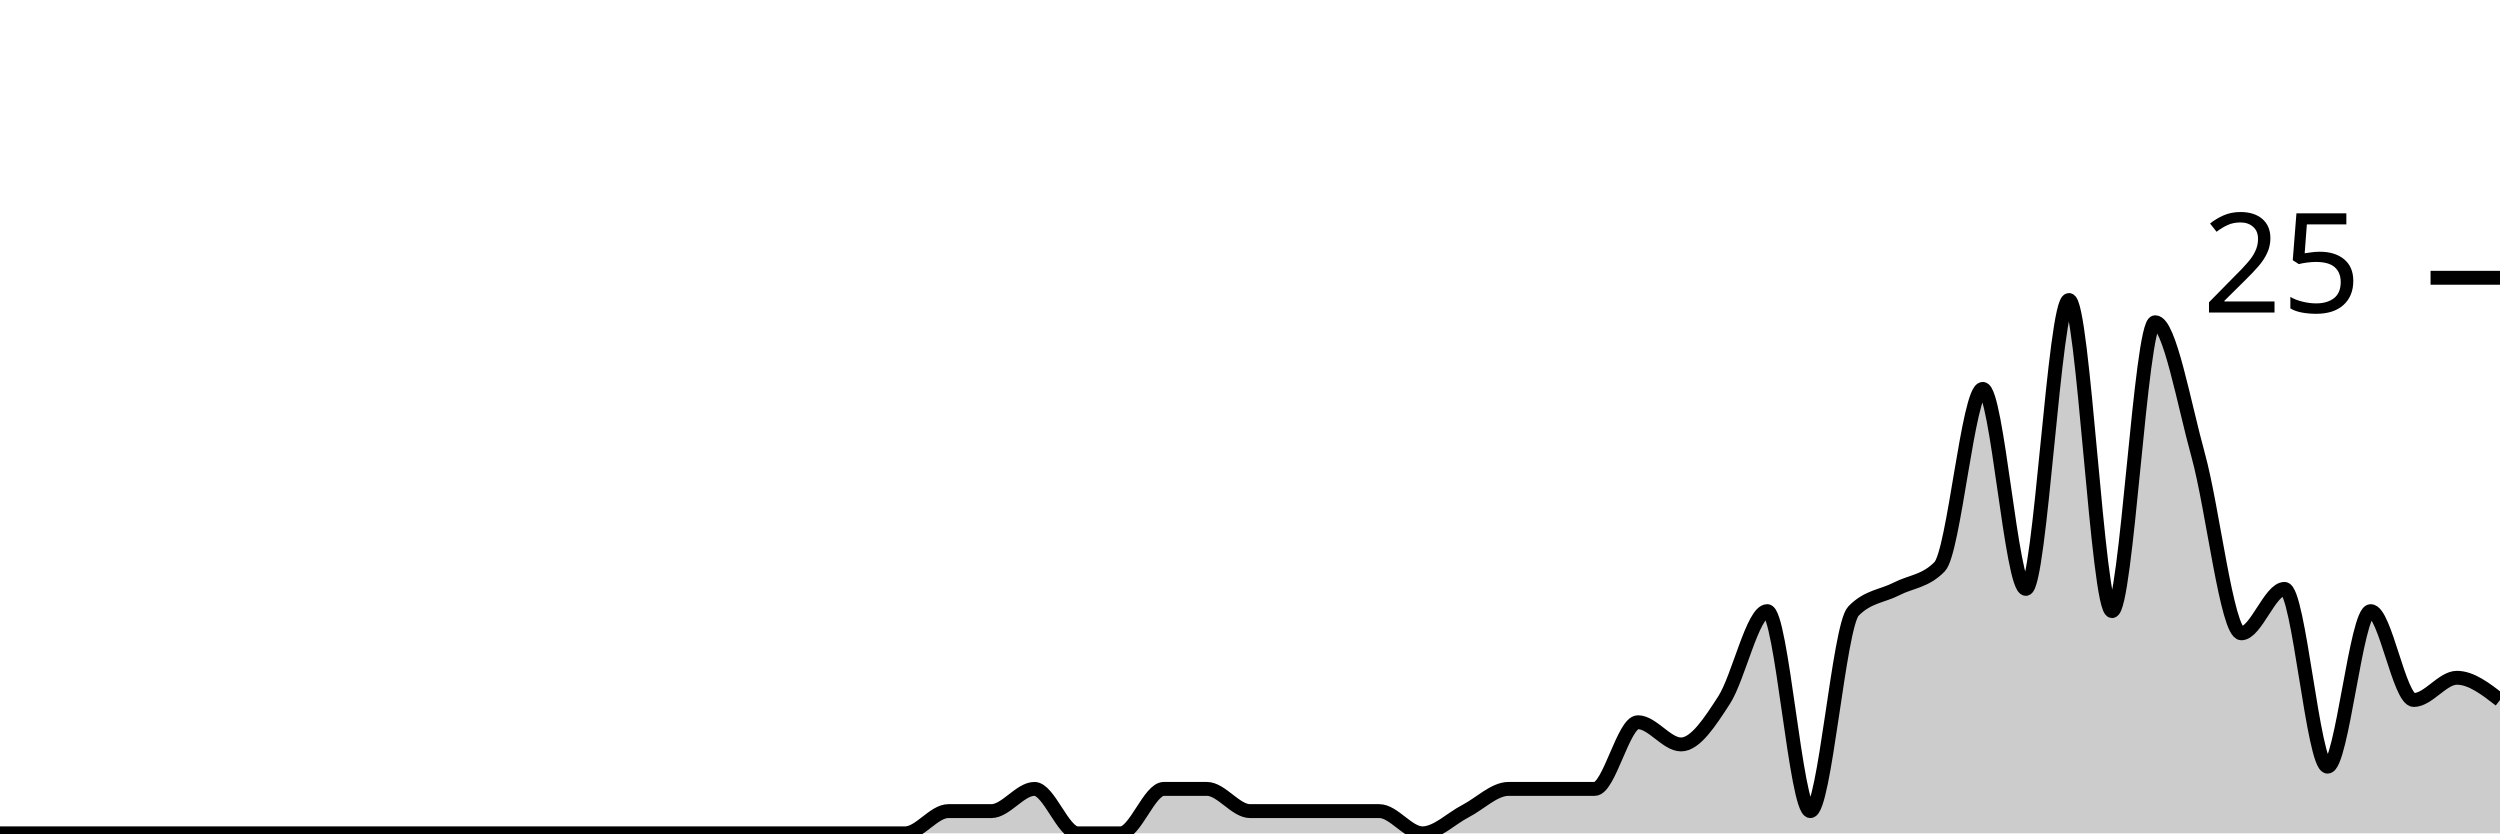
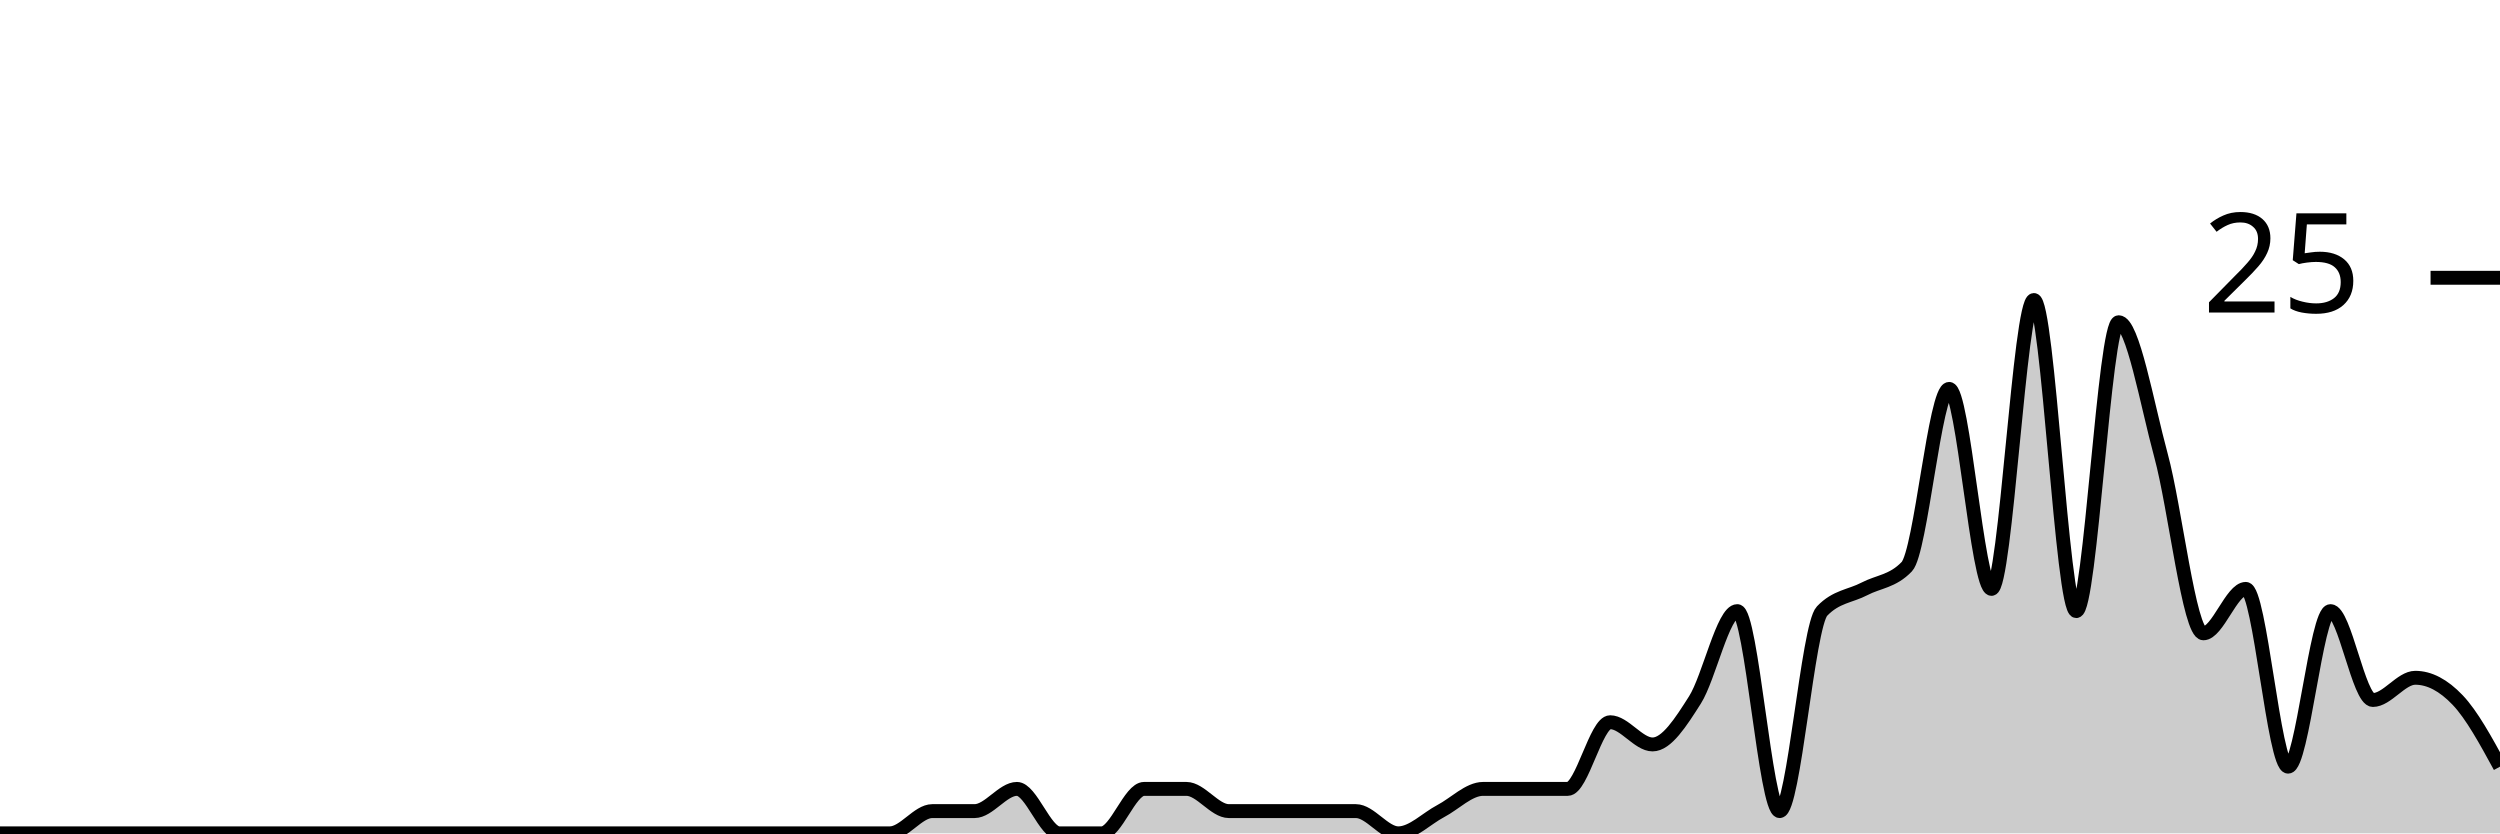
<svg xmlns="http://www.w3.org/2000/svg" viewBox="0 0 180 60">
  <g transform="translate(0,20)">
-     <path class="area" fill="rgba(0, 0, 0, 0.2)" d="M0,40C1.034,40,2.069,40,3.103,40C4.138,40,5.172,40,6.207,40C7.241,40,8.276,40,9.31,40C10.345,40,11.379,40,12.414,40C13.448,40,14.483,40,15.517,40C16.552,40,17.586,40,18.621,40C19.655,40,20.69,40,21.724,40C22.759,40,23.793,40,24.828,40C25.862,40,26.897,40,27.931,40C28.966,40,30,40,31.034,40C32.069,40,33.103,40,34.138,40C35.172,40,36.207,40,37.241,40C38.276,40,39.31,40,40.345,40C41.379,40,42.414,40,43.448,40C44.483,40,45.517,40,46.552,40C47.586,40,48.621,40,49.655,40C50.69,40,51.724,40,52.759,40C53.793,40,54.828,40,55.862,40C56.897,40,57.931,40,58.966,40C60,40,61.034,40,62.069,40C63.103,40,64.138,40,65.172,40C66.207,40,67.241,38.4,68.276,38.4C69.31,38.4,70.345,38.4,71.379,38.4C72.414,38.4,73.448,36.8,74.483,36.8C75.517,36.8,76.552,40,77.586,40C78.621,40,79.655,40,80.69,40C81.724,40,82.759,36.8,83.793,36.8C84.828,36.8,85.862,36.8,86.897,36.8C87.931,36.8,88.966,38.4,90,38.4C91.034,38.4,92.069,38.4,93.103,38.4C94.138,38.4,95.172,38.4,96.207,38.4C97.241,38.4,98.276,38.4,99.31,38.4C100.345,38.4,101.379,40,102.414,40C103.448,40,104.483,38.933,105.517,38.4C106.552,37.867,107.586,36.8,108.621,36.8C109.655,36.8,110.69,36.8,111.724,36.8C112.759,36.8,113.793,36.8,114.828,36.8C115.862,36.8,116.897,32,117.931,32C118.966,32,120,33.6,121.034,33.6C122.069,33.6,123.103,32,124.138,30.4C125.172,28.8,126.207,24,127.241,24C128.276,24,129.31,38.4,130.345,38.4C131.379,38.4,132.414,25.067,133.448,24C134.483,22.933,135.517,22.933,136.552,22.4C137.586,21.867,138.621,21.867,139.655,20.8C140.69,19.733,141.724,8,142.759,8C143.793,8,144.828,22.4,145.862,22.4C146.897,22.4,147.931,1.6,148.966,1.6C150,1.6,151.034,24,152.069,24C153.103,24,154.138,3.2,155.172,3.2C156.207,3.2,157.241,9.067,158.276,12.8C159.31,16.533,160.345,25.6,161.379,25.6C162.414,25.6,163.448,22.4,164.483,22.4C165.517,22.4,166.552,35.2,167.586,35.2C168.621,35.2,169.655,24,170.69,24C171.724,24,172.759,30.4,173.793,30.4C174.828,30.4,175.862,28.8,176.897,28.8C177.931,28.8,178.966,29.6,180,30.4L180,40C178.966,40,177.931,40,176.897,40C175.862,40,174.828,40,173.793,40C172.759,40,171.724,40,170.69,40C169.655,40,168.621,40,167.586,40C166.552,40,165.517,40,164.483,40C163.448,40,162.414,40,161.379,40C160.345,40,159.31,40,158.276,40C157.241,40,156.207,40,155.172,40C154.138,40,153.103,40,152.069,40C151.034,40,150,40,148.966,40C147.931,40,146.897,40,145.862,40C144.828,40,143.793,40,142.759,40C141.724,40,140.69,40,139.655,40C138.621,40,137.586,40,136.552,40C135.517,40,134.483,40,133.448,40C132.414,40,131.379,40,130.345,40C129.31,40,128.276,40,127.241,40C126.207,40,125.172,40,124.138,40C123.103,40,122.069,40,121.034,40C120,40,118.966,40,117.931,40C116.897,40,115.862,40,114.828,40C113.793,40,112.759,40,111.724,40C110.69,40,109.655,40,108.621,40C107.586,40,106.552,40,105.517,40C104.483,40,103.448,40,102.414,40C101.379,40,100.345,40,99.31,40C98.276,40,97.241,40,96.207,40C95.172,40,94.138,40,93.103,40C92.069,40,91.034,40,90,40C88.966,40,87.931,40,86.897,40C85.862,40,84.828,40,83.793,40C82.759,40,81.724,40,80.69,40C79.655,40,78.621,40,77.586,40C76.552,40,75.517,40,74.483,40C73.448,40,72.414,40,71.379,40C70.345,40,69.31,40,68.276,40C67.241,40,66.207,40,65.172,40C64.138,40,63.103,40,62.069,40C61.034,40,60,40,58.966,40C57.931,40,56.897,40,55.862,40C54.828,40,53.793,40,52.759,40C51.724,40,50.69,40,49.655,40C48.621,40,47.586,40,46.552,40C45.517,40,44.483,40,43.448,40C42.414,40,41.379,40,40.345,40C39.31,40,38.276,40,37.241,40C36.207,40,35.172,40,34.138,40C33.103,40,32.069,40,31.034,40C30,40,28.966,40,27.931,40C26.897,40,25.862,40,24.828,40C23.793,40,22.759,40,21.724,40C20.69,40,19.655,40,18.621,40C17.586,40,16.552,40,15.517,40C14.483,40,13.448,40,12.414,40C11.379,40,10.345,40,9.31,40C8.276,40,7.241,40,6.207,40C5.172,40,4.138,40,3.103,40C2.069,40,1.034,40,0,40Z" />
-     <path class="line" stroke="black" fill="none" d="M0,40C1.034,40,2.069,40,3.103,40C4.138,40,5.172,40,6.207,40C7.241,40,8.276,40,9.31,40C10.345,40,11.379,40,12.414,40C13.448,40,14.483,40,15.517,40C16.552,40,17.586,40,18.621,40C19.655,40,20.69,40,21.724,40C22.759,40,23.793,40,24.828,40C25.862,40,26.897,40,27.931,40C28.966,40,30,40,31.034,40C32.069,40,33.103,40,34.138,40C35.172,40,36.207,40,37.241,40C38.276,40,39.31,40,40.345,40C41.379,40,42.414,40,43.448,40C44.483,40,45.517,40,46.552,40C47.586,40,48.621,40,49.655,40C50.69,40,51.724,40,52.759,40C53.793,40,54.828,40,55.862,40C56.897,40,57.931,40,58.966,40C60,40,61.034,40,62.069,40C63.103,40,64.138,40,65.172,40C66.207,40,67.241,38.4,68.276,38.4C69.31,38.4,70.345,38.4,71.379,38.4C72.414,38.4,73.448,36.8,74.483,36.8C75.517,36.8,76.552,40,77.586,40C78.621,40,79.655,40,80.69,40C81.724,40,82.759,36.8,83.793,36.8C84.828,36.8,85.862,36.8,86.897,36.8C87.931,36.8,88.966,38.4,90,38.4C91.034,38.4,92.069,38.4,93.103,38.4C94.138,38.4,95.172,38.4,96.207,38.4C97.241,38.4,98.276,38.4,99.31,38.4C100.345,38.4,101.379,40,102.414,40C103.448,40,104.483,38.933,105.517,38.4C106.552,37.867,107.586,36.8,108.621,36.8C109.655,36.8,110.69,36.8,111.724,36.8C112.759,36.8,113.793,36.8,114.828,36.8C115.862,36.8,116.897,32,117.931,32C118.966,32,120,33.6,121.034,33.6C122.069,33.6,123.103,32,124.138,30.4C125.172,28.8,126.207,24,127.241,24C128.276,24,129.31,38.4,130.345,38.4C131.379,38.4,132.414,25.067,133.448,24C134.483,22.933,135.517,22.933,136.552,22.4C137.586,21.867,138.621,21.867,139.655,20.8C140.69,19.733,141.724,8,142.759,8C143.793,8,144.828,22.4,145.862,22.4C146.897,22.4,147.931,1.6,148.966,1.6C150,1.6,151.034,24,152.069,24C153.103,24,154.138,3.2,155.172,3.2C156.207,3.2,157.241,9.067,158.276,12.8C159.31,16.533,160.345,25.6,161.379,25.6C162.414,25.6,163.448,22.4,164.483,22.4C165.517,22.4,166.552,35.2,167.586,35.2C168.621,35.2,169.655,24,170.69,24C171.724,24,172.759,30.4,173.793,30.4C174.828,30.4,175.862,28.8,176.897,28.8C177.931,28.8,178.966,29.6,180,30.4" />
+     <path class="area" fill="rgba(0, 0, 0, 0.2)" d="M0,40C1.017,40,2.034,40,3.051,40C4.068,40,5.085,40,6.102,40C7.119,40,8.136,40,9.153,40C10.169,40,11.186,40,12.203,40C13.22,40,14.237,40,15.254,40C16.271,40,17.288,40,18.305,40C19.322,40,20.339,40,21.356,40C22.373,40,23.39,40,24.407,40C25.424,40,26.441,40,27.458,40C28.475,40,29.492,40,30.508,40C31.525,40,32.542,40,33.559,40C34.576,40,35.593,40,36.61,40C37.627,40,38.644,40,39.661,40C40.678,40,41.695,40,42.712,40C43.729,40,44.746,40,45.763,40C46.78,40,47.797,40,48.814,40C49.831,40,50.847,40,51.864,40C52.881,40,53.898,40,54.915,40C55.932,40,56.949,40,57.966,40C58.983,40,60,40,61.017,40C62.034,40,63.051,40,64.068,40C65.085,40,66.102,38.4,67.119,38.4C68.136,38.4,69.153,38.4,70.169,38.4C71.186,38.4,72.203,36.8,73.22,36.8C74.237,36.8,75.254,40,76.271,40C77.288,40,78.305,40,79.322,40C80.339,40,81.356,36.8,82.373,36.8C83.39,36.8,84.407,36.8,85.424,36.8C86.441,36.8,87.458,38.4,88.475,38.4C89.492,38.4,90.508,38.4,91.525,38.4C92.542,38.4,93.559,38.4,94.576,38.4C95.593,38.4,96.61,38.4,97.627,38.4C98.644,38.4,99.661,40,100.678,40C101.695,40,102.712,38.933,103.729,38.4C104.746,37.867,105.763,36.8,106.78,36.8C107.797,36.8,108.814,36.8,109.831,36.8C110.847,36.8,111.864,36.8,112.881,36.8C113.898,36.8,114.915,32,115.932,32C116.949,32,117.966,33.6,118.983,33.6C120,33.6,121.017,32,122.034,30.4C123.051,28.8,124.068,24,125.085,24C126.102,24,127.119,38.4,128.136,38.4C129.153,38.4,130.169,25.067,131.186,24C132.203,22.933,133.22,22.933,134.237,22.4C135.254,21.867,136.271,21.867,137.288,20.8C138.305,19.733,139.322,8,140.339,8C141.356,8,142.373,22.4,143.39,22.4C144.407,22.4,145.424,1.6,146.441,1.6C147.458,1.6,148.475,24,149.492,24C150.508,24,151.525,3.2,152.542,3.2C153.559,3.2,154.576,9.067,155.593,12.8C156.61,16.533,157.627,25.6,158.644,25.6C159.661,25.6,160.678,22.4,161.695,22.4C162.712,22.4,163.729,35.2,164.746,35.2C165.763,35.2,166.78,24,167.797,24C168.814,24,169.831,30.4,170.847,30.4C171.864,30.4,172.881,28.8,173.898,28.8C174.915,28.8,175.932,29.333,176.949,30.4C177.966,31.467,178.983,33.333,180,35.2L180,40C178.983,40,177.966,40,176.949,40C175.932,40,174.915,40,173.898,40C172.881,40,171.864,40,170.847,40C169.831,40,168.814,40,167.797,40C166.78,40,165.763,40,164.746,40C163.729,40,162.712,40,161.695,40C160.678,40,159.661,40,158.644,40C157.627,40,156.61,40,155.593,40C154.576,40,153.559,40,152.542,40C151.525,40,150.508,40,149.492,40C148.475,40,147.458,40,146.441,40C145.424,40,144.407,40,143.39,40C142.373,40,141.356,40,140.339,40C139.322,40,138.305,40,137.288,40C136.271,40,135.254,40,134.237,40C133.22,40,132.203,40,131.186,40C130.169,40,129.153,40,128.136,40C127.119,40,126.102,40,125.085,40C124.068,40,123.051,40,122.034,40C121.017,40,120,40,118.983,40C117.966,40,116.949,40,115.932,40C114.915,40,113.898,40,112.881,40C111.864,40,110.847,40,109.831,40C108.814,40,107.797,40,106.78,40C105.763,40,104.746,40,103.729,40C102.712,40,101.695,40,100.678,40C99.661,40,98.644,40,97.627,40C96.61,40,95.593,40,94.576,40C93.559,40,92.542,40,91.525,40C90.508,40,89.492,40,88.475,40C87.458,40,86.441,40,85.424,40C84.407,40,83.39,40,82.373,40C81.356,40,80.339,40,79.322,40C78.305,40,77.288,40,76.271,40C75.254,40,74.237,40,73.22,40C72.203,40,71.186,40,70.169,40C69.153,40,68.136,40,67.119,40C66.102,40,65.085,40,64.068,40C63.051,40,62.034,40,61.017,40C60,40,58.983,40,57.966,40C56.949,40,55.932,40,54.915,40C53.898,40,52.881,40,51.864,40C50.847,40,49.831,40,48.814,40C47.797,40,46.78,40,45.763,40C44.746,40,43.729,40,42.712,40C41.695,40,40.678,40,39.661,40C38.644,40,37.627,40,36.61,40C35.593,40,34.576,40,33.559,40C32.542,40,31.525,40,30.508,40C29.492,40,28.475,40,27.458,40C26.441,40,25.424,40,24.407,40C23.39,40,22.373,40,21.356,40C20.339,40,19.322,40,18.305,40C17.288,40,16.271,40,15.254,40C14.237,40,13.22,40,12.203,40C11.186,40,10.169,40,9.153,40C8.136,40,7.119,40,6.102,40C5.085,40,4.068,40,3.051,40C2.034,40,1.017,40,0,40Z" />
+     <path class="line" stroke="black" fill="none" d="M0,40C1.017,40,2.034,40,3.051,40C4.068,40,5.085,40,6.102,40C7.119,40,8.136,40,9.153,40C10.169,40,11.186,40,12.203,40C13.22,40,14.237,40,15.254,40C16.271,40,17.288,40,18.305,40C19.322,40,20.339,40,21.356,40C22.373,40,23.39,40,24.407,40C25.424,40,26.441,40,27.458,40C28.475,40,29.492,40,30.508,40C31.525,40,32.542,40,33.559,40C34.576,40,35.593,40,36.61,40C37.627,40,38.644,40,39.661,40C40.678,40,41.695,40,42.712,40C43.729,40,44.746,40,45.763,40C46.78,40,47.797,40,48.814,40C49.831,40,50.847,40,51.864,40C52.881,40,53.898,40,54.915,40C55.932,40,56.949,40,57.966,40C58.983,40,60,40,61.017,40C62.034,40,63.051,40,64.068,40C65.085,40,66.102,38.4,67.119,38.4C68.136,38.4,69.153,38.4,70.169,38.4C71.186,38.4,72.203,36.8,73.22,36.8C74.237,36.8,75.254,40,76.271,40C77.288,40,78.305,40,79.322,40C80.339,40,81.356,36.8,82.373,36.8C83.39,36.8,84.407,36.8,85.424,36.8C86.441,36.8,87.458,38.4,88.475,38.4C89.492,38.4,90.508,38.4,91.525,38.4C92.542,38.4,93.559,38.4,94.576,38.4C95.593,38.4,96.61,38.4,97.627,38.4C98.644,38.4,99.661,40,100.678,40C101.695,40,102.712,38.933,103.729,38.4C104.746,37.867,105.763,36.8,106.78,36.8C107.797,36.8,108.814,36.8,109.831,36.8C110.847,36.8,111.864,36.8,112.881,36.8C113.898,36.8,114.915,32,115.932,32C116.949,32,117.966,33.6,118.983,33.6C120,33.6,121.017,32,122.034,30.4C123.051,28.8,124.068,24,125.085,24C126.102,24,127.119,38.4,128.136,38.4C129.153,38.4,130.169,25.067,131.186,24C132.203,22.933,133.22,22.933,134.237,22.4C135.254,21.867,136.271,21.867,137.288,20.8C138.305,19.733,139.322,8,140.339,8C141.356,8,142.373,22.4,143.39,22.4C144.407,22.4,145.424,1.6,146.441,1.6C147.458,1.6,148.475,24,149.492,24C150.508,24,151.525,3.2,152.542,3.2C153.559,3.2,154.576,9.067,155.593,12.8C156.61,16.533,157.627,25.6,158.644,25.6C159.661,25.6,160.678,22.4,161.695,22.4C162.712,22.4,163.729,35.2,164.746,35.2C165.763,35.2,166.78,24,167.797,24C168.814,24,169.831,30.4,170.847,30.4C171.864,30.4,172.881,28.8,173.898,28.8C174.915,28.8,175.932,29.333,176.949,30.4C177.966,31.467,178.983,33.333,180,35.2" />
    <path class="axis-ceiling" stroke-width="1" stroke="black" fill="none" d="M175,0L180,0" />
    <text class="axis-ceiling-label" font-family="sans-serif" text-anchor="end" font-size="10px" x="170" y="2.5">25</text>
  </g>
</svg>
